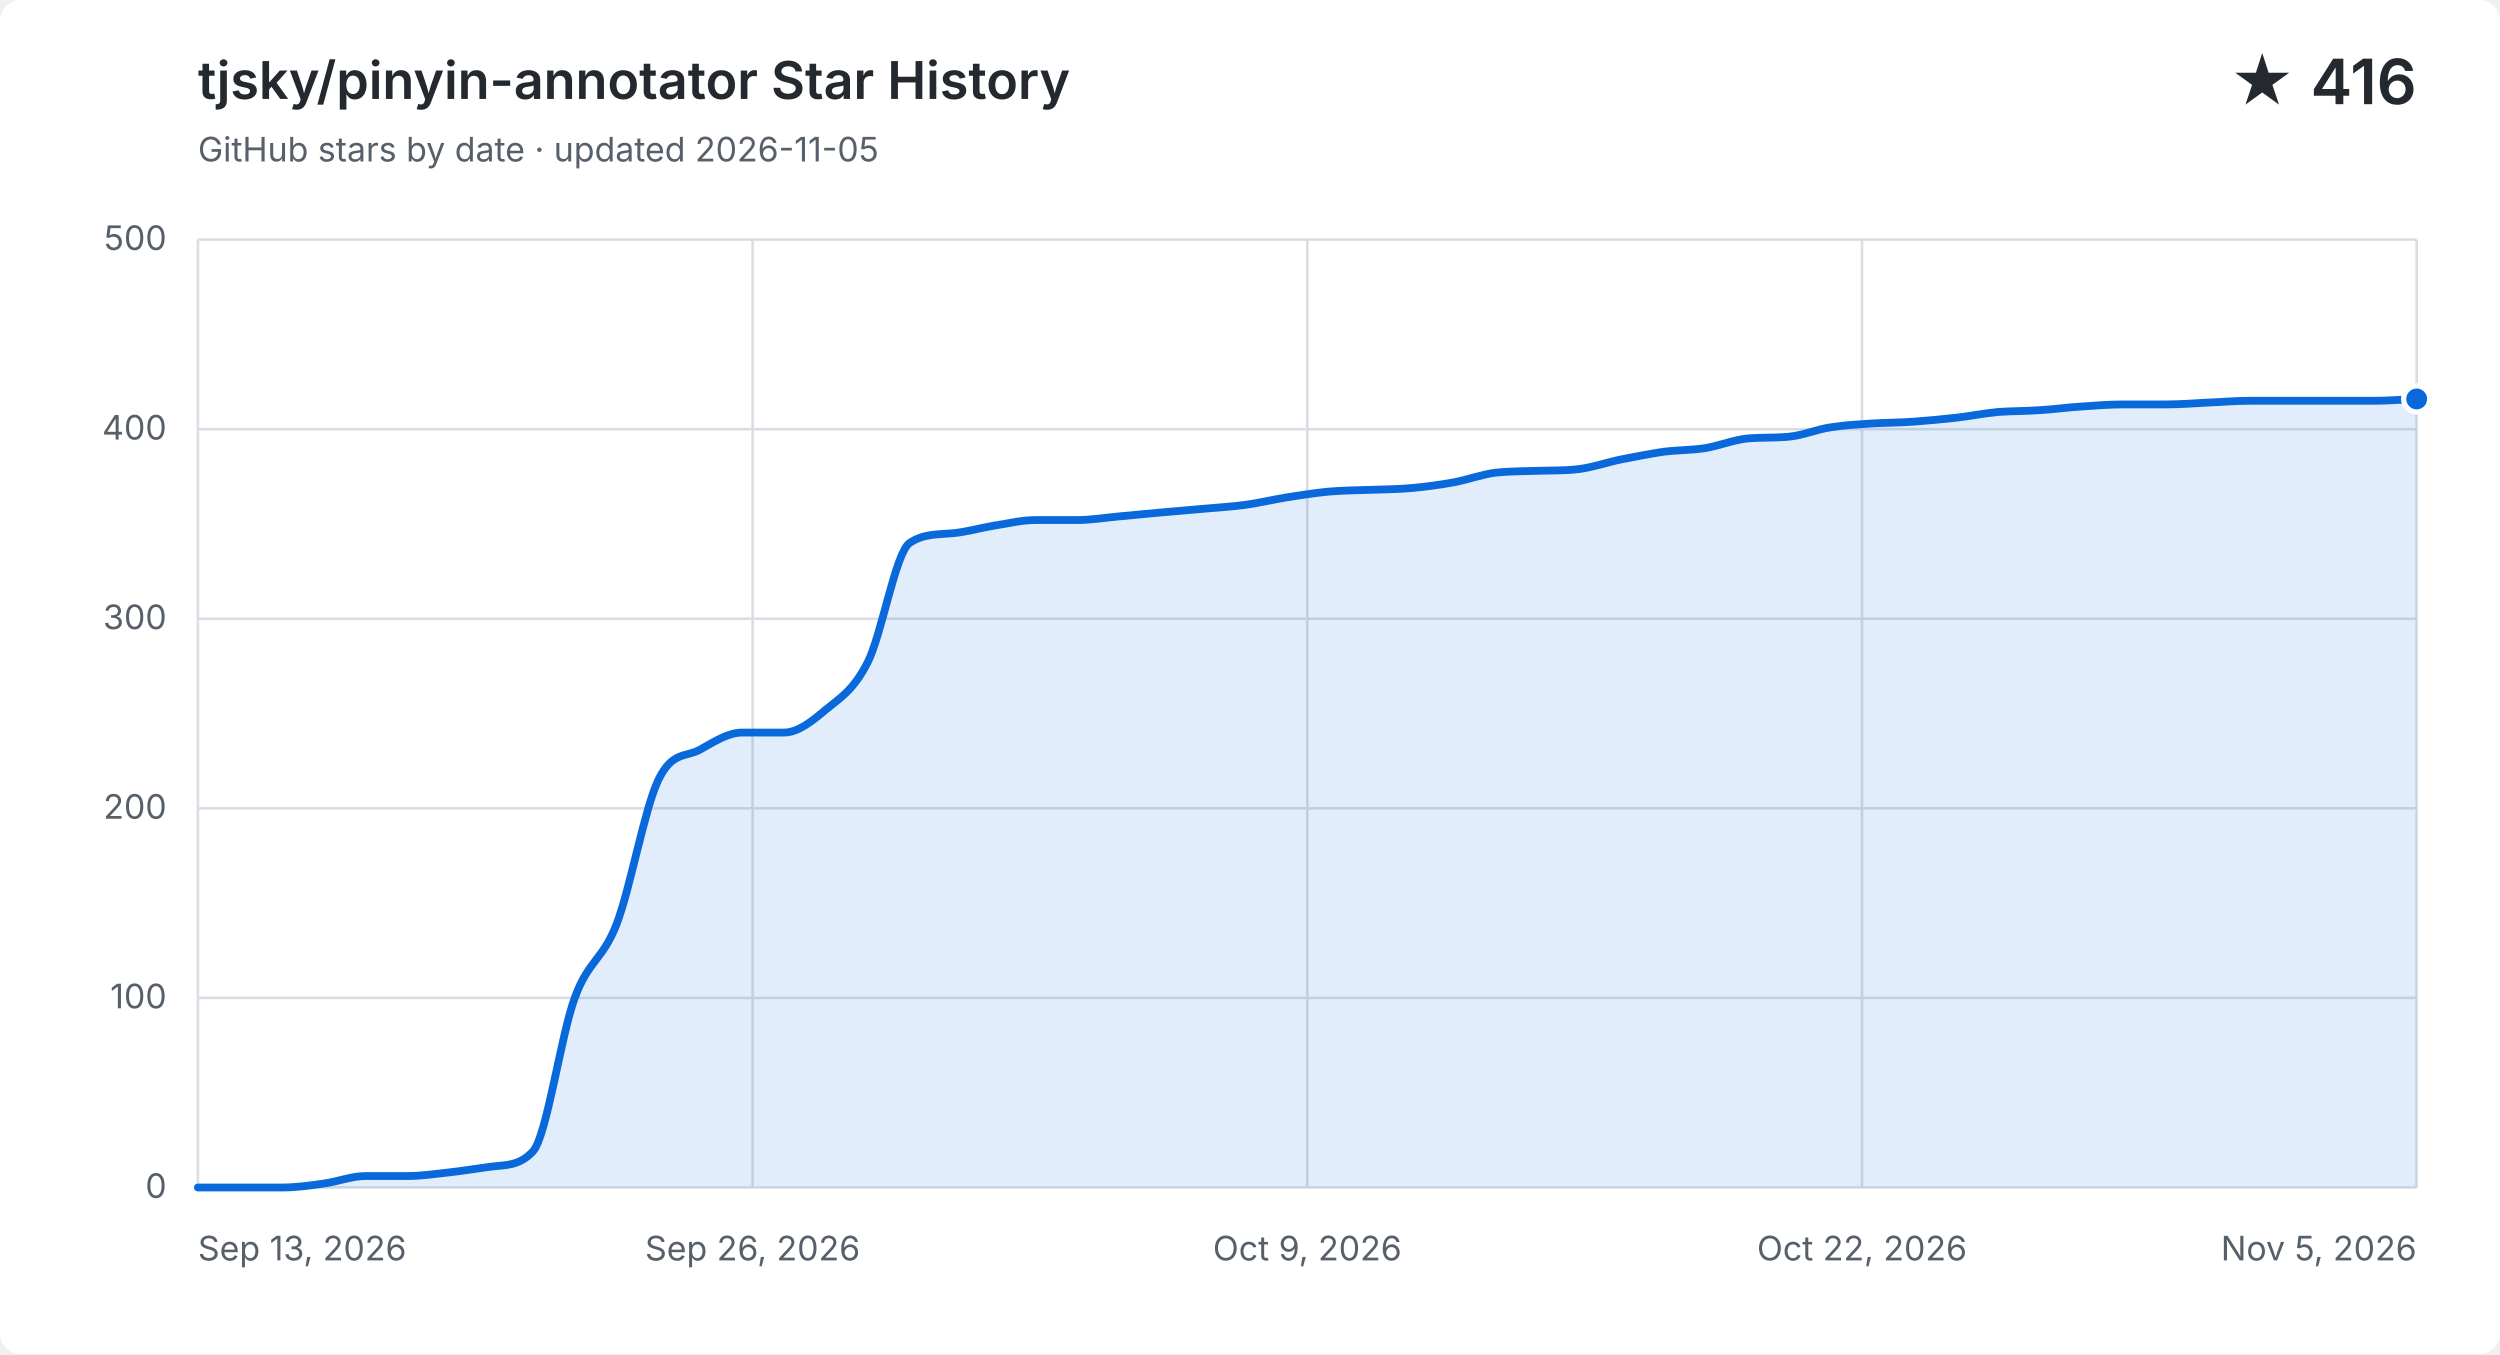
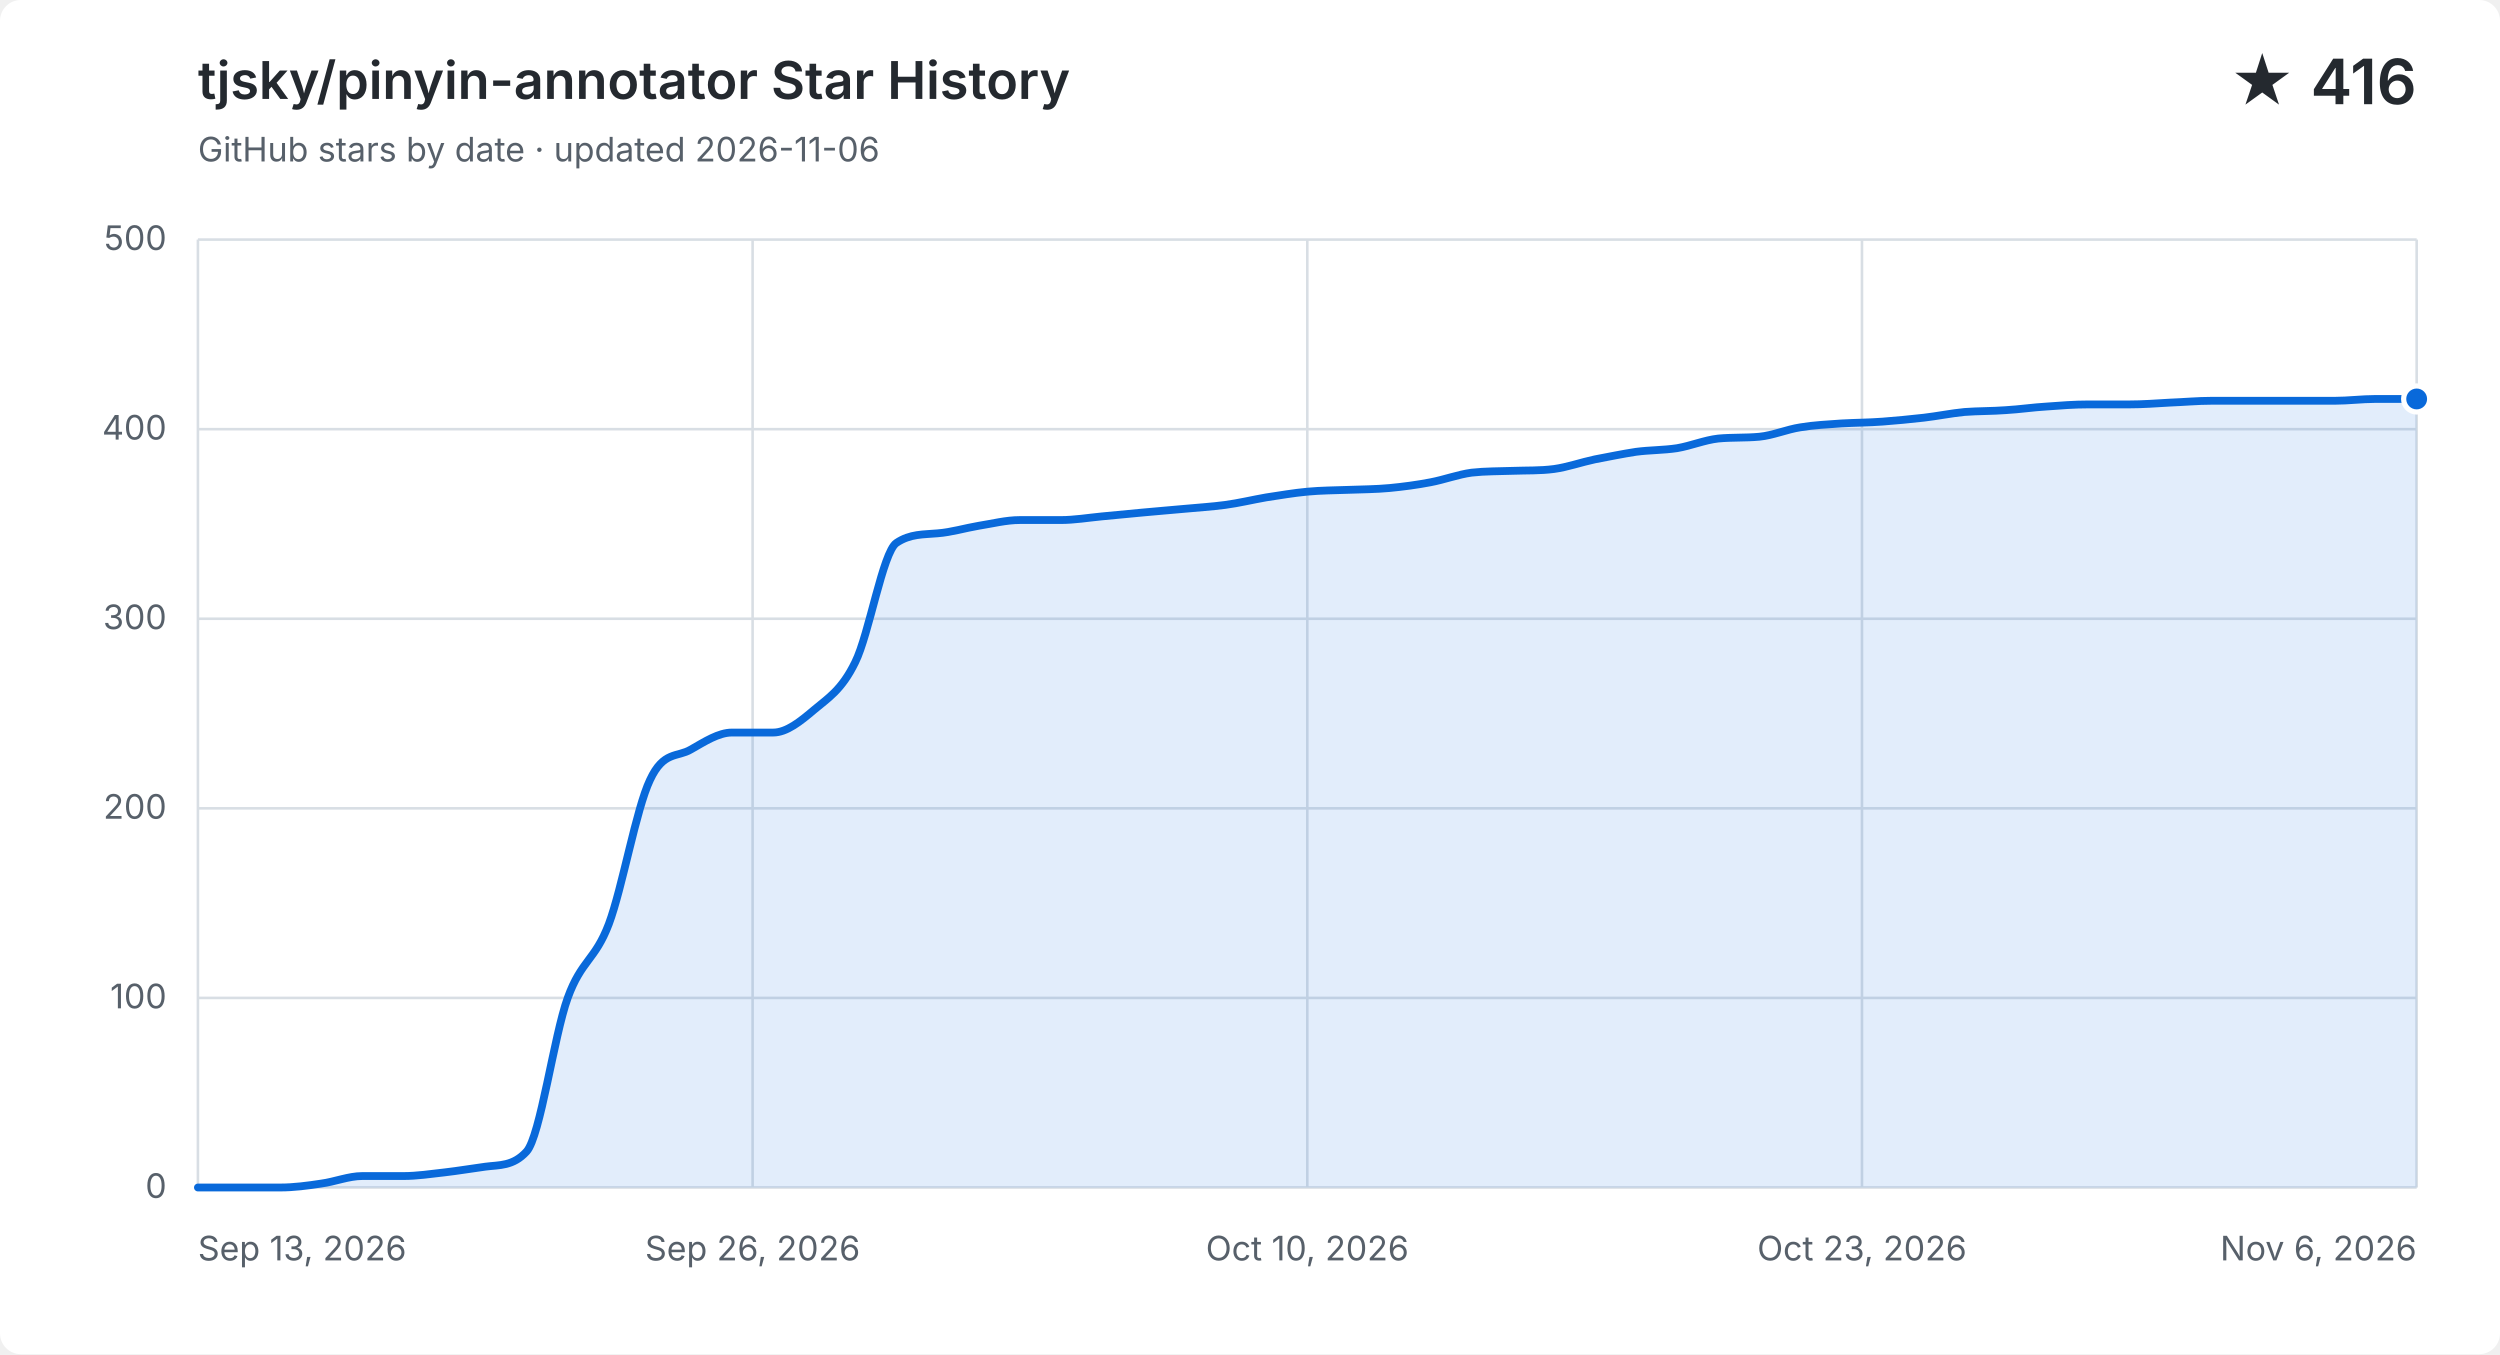
<svg xmlns="http://www.w3.org/2000/svg" width="960" height="520" viewBox="0 0 960 520" role="img" aria-labelledby="title description">
  <style>
    .background { fill: #ffffff; }
    .grid { fill: none; stroke: #d8dee4; stroke-width: 1; }
    .label, .subtitle { fill: #57606a; font: 13px -apple-system, BlinkMacSystemFont, "Segoe UI", sans-serif; }
    .heading, .value { fill: #24292f; font-family: -apple-system, BlinkMacSystemFont, "Segoe UI", sans-serif; }
    .heading { font-size: 20px; font-weight: 600; }
    .value { font-size: 24px; font-weight: 600; }
    .area { fill: #0969da; opacity: .12; }
    .line { fill: none; stroke: #0969da; stroke-linecap: round; stroke-linejoin: round; stroke-width: 3; }
    .point { fill: #0969da; stroke: #ffffff; stroke-width: 2; }
    @media (prefers-color-scheme: dark) {
      .background { fill: #0d1117; }
      .grid { stroke: #30363d; }
      .label, .subtitle { fill: #8b949e; }
      .heading, .value { fill: #f0f6fc; }
      .area { fill: #58a6ff; }
      .line { stroke: #58a6ff; }
      .point { fill: #58a6ff; stroke: #0d1117; }
    }
  </style>
  <rect class="background" width="960" height="520" rx="8" />
  <text class="heading" x="76" y="38">tjsky/pinyin-annotator Star History</text>
-   <text class="subtitle" x="76" y="62">GitHub stars by date · updated 2026-11-05</text>
+   <text class="subtitle" x="76" y="62">GitHub stars by date · updated 2026-11-06</text>
  <text class="value" x="928" y="40" text-anchor="end">★ 416</text>
  <path class="grid" d="M 76 456.0 H 928" />
  <text class="label" x="64" y="460.0" text-anchor="end">0</text>
  <path class="grid" d="M 76 383.2 H 928" />
  <text class="label" x="64" y="387.2" text-anchor="end">100</text>
  <path class="grid" d="M 76 310.4 H 928" />
  <text class="label" x="64" y="314.4" text-anchor="end">200</text>
  <path class="grid" d="M 76 237.6 H 928" />
  <text class="label" x="64" y="241.6" text-anchor="end">300</text>
  <path class="grid" d="M 76 164.8 H 928" />
  <text class="label" x="64" y="168.8" text-anchor="end">400</text>
  <path class="grid" d="M 76 92.0 H 928" />
  <text class="label" x="64" y="96.0" text-anchor="end">500</text>
  <path class="grid" d="M 76.0 92 V 456" />
  <text class="label" x="76.0" y="484" text-anchor="start">Sep 13, 2026</text>
  <path class="grid" d="M 289.0 92 V 456" />
  <text class="label" x="289.0" y="484" text-anchor="middle">Sep 26, 2026</text>
  <path class="grid" d="M 502.0 92 V 456" />
-   <text class="label" x="502.0" y="484" text-anchor="middle">Oct 9, 2026</text>
+   <text class="label" x="502.0" y="484" text-anchor="middle">Oct 10, 2026</text>
  <path class="grid" d="M 715.0 92 V 456" />
-   <text class="label" x="715.0" y="484" text-anchor="middle">Oct 22, 2026</text>
+   <text class="label" x="715.0" y="484" text-anchor="middle">Oct 23, 2026</text>
  <path class="grid" d="M 928.0 92 V 456" />
-   <text class="label" x="928.0" y="484" text-anchor="end">Nov 5, 2026</text>
-   <path class="area" d="M 76.0 456.0 C 81.4 456.0, 86.7 456.0, 92.1 456.0 C 97.4 456.0, 102.8 456.0, 108.2 456.0 C 113.5 456.0, 118.9 455.3, 124.2 454.5 C 129.6 453.8, 134.9 451.6, 140.3 451.6 C 145.7 451.6, 151.0 451.6, 156.4 451.6 C 161.7 451.6, 167.1 450.8, 172.5 450.2 C 177.8 449.6, 183.2 448.7, 188.5 448.0 C 193.9 447.3, 199.2 447.9, 204.6 442.2 C 210.0 436.4, 215.3 397.8, 220.7 383.2 C 226.0 368.6, 231.4 368.8, 236.8 354.8 C 242.1 340.9, 247.5 310.6, 252.8 299.5 C 258.2 288.3, 263.5 290.9, 268.9 287.8 C 274.3 284.8, 279.6 281.3, 285.0 281.3 C 290.3 281.3, 295.7 281.3, 301.1 281.3 C 306.4 281.3, 311.8 277.0, 317.1 272.5 C 322.5 268.1, 327.8 265.0, 333.2 254.3 C 338.6 243.7, 343.9 212.1, 349.3 208.5 C 354.6 204.9, 360.0 205.3, 365.4 204.8 C 370.7 204.4, 376.1 202.8, 381.4 201.9 C 386.8 201.1, 392.2 199.7, 397.5 199.7 C 402.9 199.7, 408.2 199.7, 413.6 199.7 C 418.9 199.7, 424.3 198.8, 429.7 198.3 C 435.0 197.8, 440.4 197.3, 445.7 196.8 C 451.1 196.3, 456.5 195.9, 461.8 195.4 C 467.2 194.9, 472.5 194.6, 477.9 193.9 C 483.2 193.2, 488.6 191.9, 494.0 191.0 C 499.3 190.2, 504.7 189.3, 510.0 188.8 C 515.4 188.3, 520.8 188.3, 526.1 188.1 C 531.5 187.9, 536.8 187.9, 542.2 187.4 C 547.5 186.9, 552.9 186.2, 558.3 185.2 C 563.6 184.2, 569.0 182.2, 574.3 181.5 C 579.7 180.9, 585.1 181.0, 590.4 180.8 C 595.8 180.6, 601.1 180.8, 606.5 180.1 C 611.8 179.4, 617.2 177.5, 622.6 176.4 C 627.9 175.4, 633.3 174.3, 638.6 173.5 C 644.0 172.8, 649.4 172.9, 654.7 172.1 C 660.1 171.2, 665.4 169.0, 670.8 168.4 C 676.2 167.9, 681.5 168.2, 686.9 167.7 C 692.2 167.2, 697.6 164.9, 702.9 164.1 C 708.3 163.2, 713.7 163.0, 719.0 162.6 C 724.4 162.3, 729.7 162.3, 735.1 161.9 C 740.5 161.5, 745.8 161.0, 751.2 160.4 C 756.5 159.8, 761.9 158.7, 767.2 158.2 C 772.6 157.8, 778.0 157.9, 783.3 157.5 C 788.7 157.2, 794.0 156.4, 799.4 156.1 C 804.8 155.7, 810.1 155.3, 815.5 155.3 C 820.8 155.3, 826.2 155.3, 831.5 155.3 C 836.9 155.3, 842.3 154.9, 847.6 154.6 C 853.0 154.4, 858.3 153.9, 863.7 153.9 C 869.1 153.9, 874.4 153.9, 879.8 153.9 C 885.1 153.9, 890.5 153.9, 895.8 153.9 C 901.2 153.9, 906.6 153.9, 911.9 153.9 C 917.3 153.9, 922.6 153.4, 928.0 153.2 V 456 H 76.0 Z" />
-   <path class="line" d="M 76.0 456.0 C 81.4 456.0, 86.7 456.0, 92.1 456.0 C 97.4 456.0, 102.8 456.0, 108.2 456.0 C 113.5 456.0, 118.9 455.3, 124.2 454.5 C 129.6 453.8, 134.9 451.6, 140.3 451.6 C 145.7 451.6, 151.0 451.6, 156.4 451.6 C 161.7 451.6, 167.1 450.8, 172.5 450.2 C 177.8 449.6, 183.2 448.7, 188.5 448.0 C 193.9 447.3, 199.2 447.9, 204.6 442.2 C 210.0 436.4, 215.3 397.8, 220.7 383.2 C 226.0 368.6, 231.4 368.8, 236.8 354.8 C 242.1 340.9, 247.5 310.6, 252.8 299.5 C 258.2 288.3, 263.5 290.9, 268.9 287.8 C 274.3 284.8, 279.6 281.3, 285.0 281.3 C 290.3 281.3, 295.7 281.3, 301.1 281.3 C 306.4 281.3, 311.8 277.0, 317.1 272.5 C 322.5 268.1, 327.8 265.0, 333.2 254.3 C 338.6 243.7, 343.9 212.1, 349.3 208.5 C 354.6 204.9, 360.0 205.3, 365.4 204.8 C 370.7 204.4, 376.1 202.8, 381.4 201.9 C 386.8 201.1, 392.2 199.7, 397.5 199.7 C 402.9 199.7, 408.2 199.7, 413.6 199.7 C 418.9 199.7, 424.3 198.8, 429.7 198.3 C 435.0 197.8, 440.4 197.3, 445.7 196.8 C 451.1 196.3, 456.5 195.9, 461.8 195.4 C 467.2 194.9, 472.5 194.6, 477.9 193.9 C 483.2 193.2, 488.6 191.9, 494.0 191.0 C 499.3 190.2, 504.7 189.3, 510.0 188.8 C 515.4 188.3, 520.8 188.3, 526.1 188.1 C 531.5 187.9, 536.8 187.9, 542.2 187.4 C 547.5 186.9, 552.9 186.2, 558.3 185.2 C 563.6 184.2, 569.0 182.2, 574.3 181.5 C 579.7 180.9, 585.1 181.0, 590.4 180.8 C 595.8 180.6, 601.1 180.8, 606.5 180.1 C 611.8 179.4, 617.2 177.5, 622.6 176.4 C 627.9 175.4, 633.3 174.3, 638.6 173.5 C 644.0 172.8, 649.4 172.9, 654.7 172.1 C 660.1 171.2, 665.4 169.0, 670.8 168.4 C 676.2 167.9, 681.5 168.2, 686.9 167.7 C 692.2 167.2, 697.6 164.9, 702.9 164.1 C 708.3 163.2, 713.7 163.0, 719.0 162.6 C 724.4 162.3, 729.7 162.3, 735.1 161.9 C 740.5 161.5, 745.8 161.0, 751.2 160.4 C 756.5 159.8, 761.9 158.7, 767.2 158.2 C 772.6 157.8, 778.0 157.9, 783.3 157.5 C 788.7 157.2, 794.0 156.4, 799.4 156.1 C 804.8 155.7, 810.1 155.3, 815.5 155.3 C 820.8 155.3, 826.2 155.3, 831.5 155.3 C 836.9 155.3, 842.3 154.9, 847.6 154.6 C 853.0 154.4, 858.3 153.9, 863.7 153.9 C 869.1 153.9, 874.4 153.9, 879.8 153.9 C 885.1 153.9, 890.5 153.9, 895.8 153.9 C 901.2 153.9, 906.6 153.9, 911.9 153.9 C 917.3 153.9, 922.6 153.4, 928.0 153.2" />
+   <text class="label" x="928.0" y="484" text-anchor="end">Nov 6, 2026</text>
+   <path class="area" d="M 76.0 456.0 C 81.3 456.0, 86.5 456.0, 91.8 456.0 C 97.0 456.0, 102.3 456.0, 107.6 456.0 C 112.8 456.0, 118.1 455.3, 123.3 454.5 C 128.6 453.8, 133.9 451.6, 139.1 451.6 C 144.4 451.6, 149.6 451.6, 154.9 451.6 C 160.1 451.6, 165.4 450.8, 170.7 450.2 C 175.9 449.6, 181.2 448.7, 186.4 448.0 C 191.7 447.3, 197.0 447.9, 202.2 442.2 C 207.5 436.4, 212.7 397.8, 218.0 383.2 C 223.3 368.6, 228.5 368.8, 233.8 354.8 C 239.0 340.9, 244.3 310.6, 249.6 299.5 C 254.8 288.3, 260.1 290.9, 265.3 287.8 C 270.6 284.8, 275.9 281.3, 281.1 281.3 C 286.4 281.3, 291.6 281.3, 296.9 281.3 C 302.1 281.3, 307.4 277.0, 312.7 272.5 C 317.9 268.1, 323.2 265.0, 328.4 254.3 C 333.7 243.7, 339.0 212.1, 344.2 208.5 C 349.5 204.9, 354.7 205.3, 360.0 204.8 C 365.3 204.4, 370.5 202.8, 375.8 201.9 C 381.0 201.1, 386.3 199.7, 391.6 199.7 C 396.8 199.7, 402.1 199.7, 407.3 199.7 C 412.6 199.7, 417.9 198.8, 423.1 198.3 C 428.4 197.8, 433.6 197.3, 438.9 196.8 C 444.1 196.3, 449.4 195.9, 454.7 195.4 C 459.9 194.9, 465.2 194.6, 470.4 193.9 C 475.7 193.2, 481.0 191.9, 486.2 191.0 C 491.5 190.2, 496.7 189.3, 502.0 188.8 C 507.3 188.3, 512.5 188.3, 517.8 188.1 C 523.0 187.9, 528.3 187.9, 533.6 187.4 C 538.8 186.9, 544.1 186.2, 549.3 185.2 C 554.6 184.2, 559.9 182.2, 565.1 181.5 C 570.4 180.9, 575.6 181.0, 580.9 180.8 C 586.1 180.6, 591.4 180.8, 596.7 180.1 C 601.9 179.4, 607.2 177.5, 612.4 176.4 C 617.7 175.4, 623.0 174.3, 628.2 173.5 C 633.5 172.8, 638.7 172.9, 644.0 172.1 C 649.3 171.2, 654.5 169.0, 659.8 168.4 C 665.0 167.9, 670.3 168.2, 675.6 167.7 C 680.8 167.2, 686.1 164.9, 691.3 164.1 C 696.6 163.2, 701.9 163.0, 707.1 162.6 C 712.4 162.3, 717.6 162.3, 722.9 161.9 C 728.1 161.5, 733.4 161.0, 738.7 160.4 C 743.9 159.8, 749.2 158.7, 754.4 158.2 C 759.7 157.8, 765.0 157.9, 770.2 157.5 C 775.5 157.2, 780.7 156.4, 786.0 156.1 C 791.3 155.7, 796.5 155.3, 801.8 155.3 C 807.0 155.3, 812.3 155.3, 817.6 155.3 C 822.8 155.3, 828.1 154.9, 833.3 154.6 C 838.6 154.4, 843.9 153.9, 849.1 153.9 C 854.4 153.9, 859.6 153.9, 864.9 153.9 C 870.1 153.9, 875.4 153.9, 880.7 153.9 C 885.9 153.9, 891.2 153.9, 896.4 153.9 C 901.7 153.9, 907.0 153.2, 912.2 153.2 C 917.5 153.2, 922.7 153.2, 928.0 153.2 V 456 H 76.0 Z" />
+   <path class="line" d="M 76.0 456.0 C 81.3 456.0, 86.5 456.0, 91.8 456.0 C 97.0 456.0, 102.3 456.0, 107.6 456.0 C 112.8 456.0, 118.1 455.3, 123.3 454.5 C 128.6 453.8, 133.9 451.6, 139.1 451.6 C 144.4 451.6, 149.6 451.6, 154.9 451.6 C 160.1 451.6, 165.4 450.8, 170.7 450.2 C 175.9 449.6, 181.2 448.7, 186.4 448.0 C 191.7 447.3, 197.0 447.9, 202.2 442.2 C 207.5 436.4, 212.7 397.8, 218.0 383.2 C 223.3 368.6, 228.5 368.8, 233.8 354.8 C 239.0 340.9, 244.3 310.6, 249.6 299.5 C 254.8 288.3, 260.1 290.9, 265.3 287.8 C 270.6 284.8, 275.9 281.3, 281.1 281.3 C 286.4 281.3, 291.6 281.3, 296.9 281.3 C 302.1 281.3, 307.4 277.0, 312.7 272.5 C 317.9 268.1, 323.2 265.0, 328.4 254.3 C 333.7 243.7, 339.0 212.1, 344.2 208.5 C 349.5 204.9, 354.7 205.3, 360.0 204.8 C 365.3 204.4, 370.5 202.8, 375.8 201.9 C 381.0 201.1, 386.3 199.7, 391.6 199.7 C 396.8 199.7, 402.1 199.7, 407.3 199.7 C 412.6 199.7, 417.9 198.8, 423.1 198.3 C 428.4 197.8, 433.6 197.3, 438.9 196.8 C 444.1 196.3, 449.4 195.9, 454.7 195.4 C 459.9 194.9, 465.2 194.6, 470.4 193.9 C 475.7 193.2, 481.0 191.9, 486.2 191.0 C 491.5 190.2, 496.7 189.3, 502.0 188.8 C 507.3 188.3, 512.5 188.3, 517.8 188.1 C 523.0 187.9, 528.3 187.9, 533.6 187.4 C 538.8 186.9, 544.1 186.2, 549.3 185.2 C 554.6 184.2, 559.9 182.2, 565.1 181.5 C 570.4 180.9, 575.6 181.0, 580.9 180.8 C 586.1 180.6, 591.4 180.8, 596.7 180.1 C 601.9 179.4, 607.2 177.5, 612.4 176.4 C 617.7 175.4, 623.0 174.3, 628.2 173.5 C 633.5 172.8, 638.7 172.9, 644.0 172.1 C 649.3 171.2, 654.5 169.0, 659.8 168.4 C 665.0 167.9, 670.3 168.2, 675.6 167.7 C 680.8 167.2, 686.1 164.9, 691.3 164.1 C 696.6 163.2, 701.9 163.0, 707.1 162.6 C 712.4 162.3, 717.6 162.3, 722.9 161.9 C 728.1 161.5, 733.4 161.0, 738.7 160.4 C 743.9 159.8, 749.2 158.7, 754.4 158.2 C 759.7 157.8, 765.0 157.9, 770.2 157.5 C 775.5 157.2, 780.7 156.4, 786.0 156.1 C 791.3 155.7, 796.5 155.3, 801.8 155.3 C 807.0 155.3, 812.3 155.3, 817.6 155.3 C 822.8 155.3, 828.1 154.9, 833.3 154.6 C 838.6 154.4, 843.9 153.9, 849.1 153.9 C 854.4 153.9, 859.6 153.9, 864.9 153.9 C 870.1 153.9, 875.4 153.9, 880.7 153.9 C 885.9 153.9, 891.2 153.9, 896.4 153.9 C 901.7 153.9, 907.0 153.2, 912.2 153.2 C 917.5 153.2, 922.7 153.2, 928.0 153.2" />
  <circle class="point" cx="928.0" cy="153.2" r="5" />
</svg>
